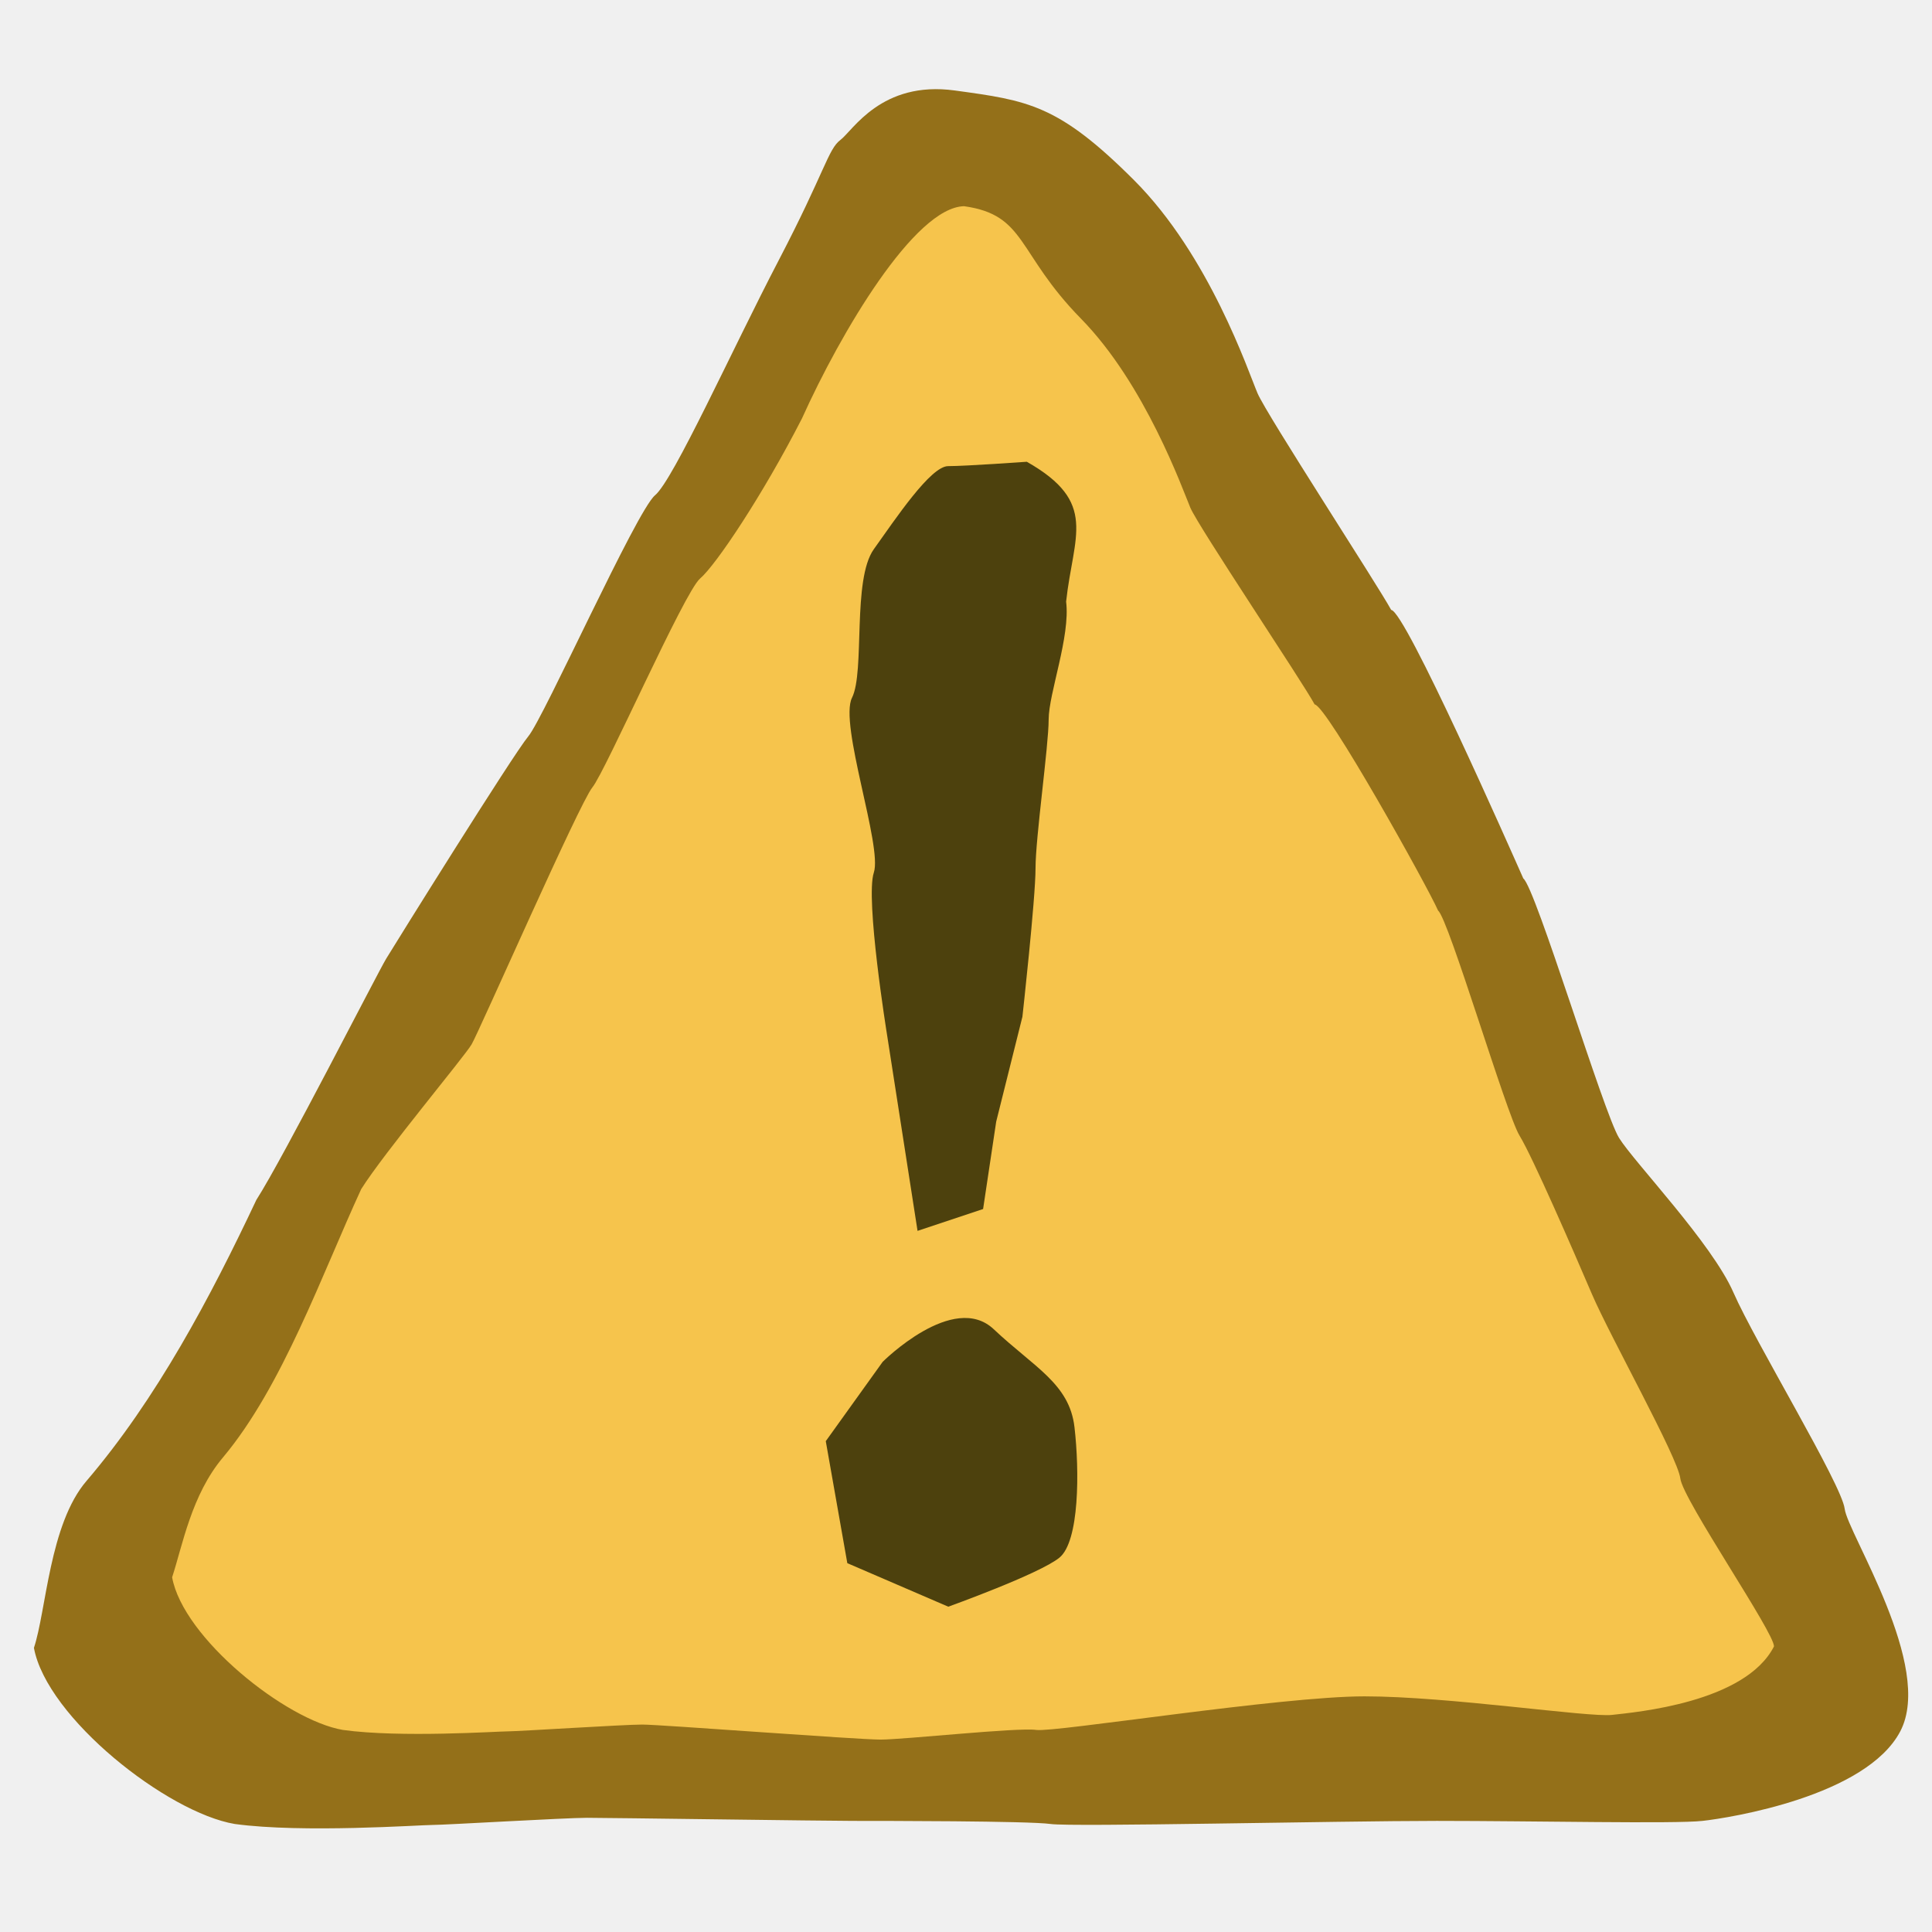
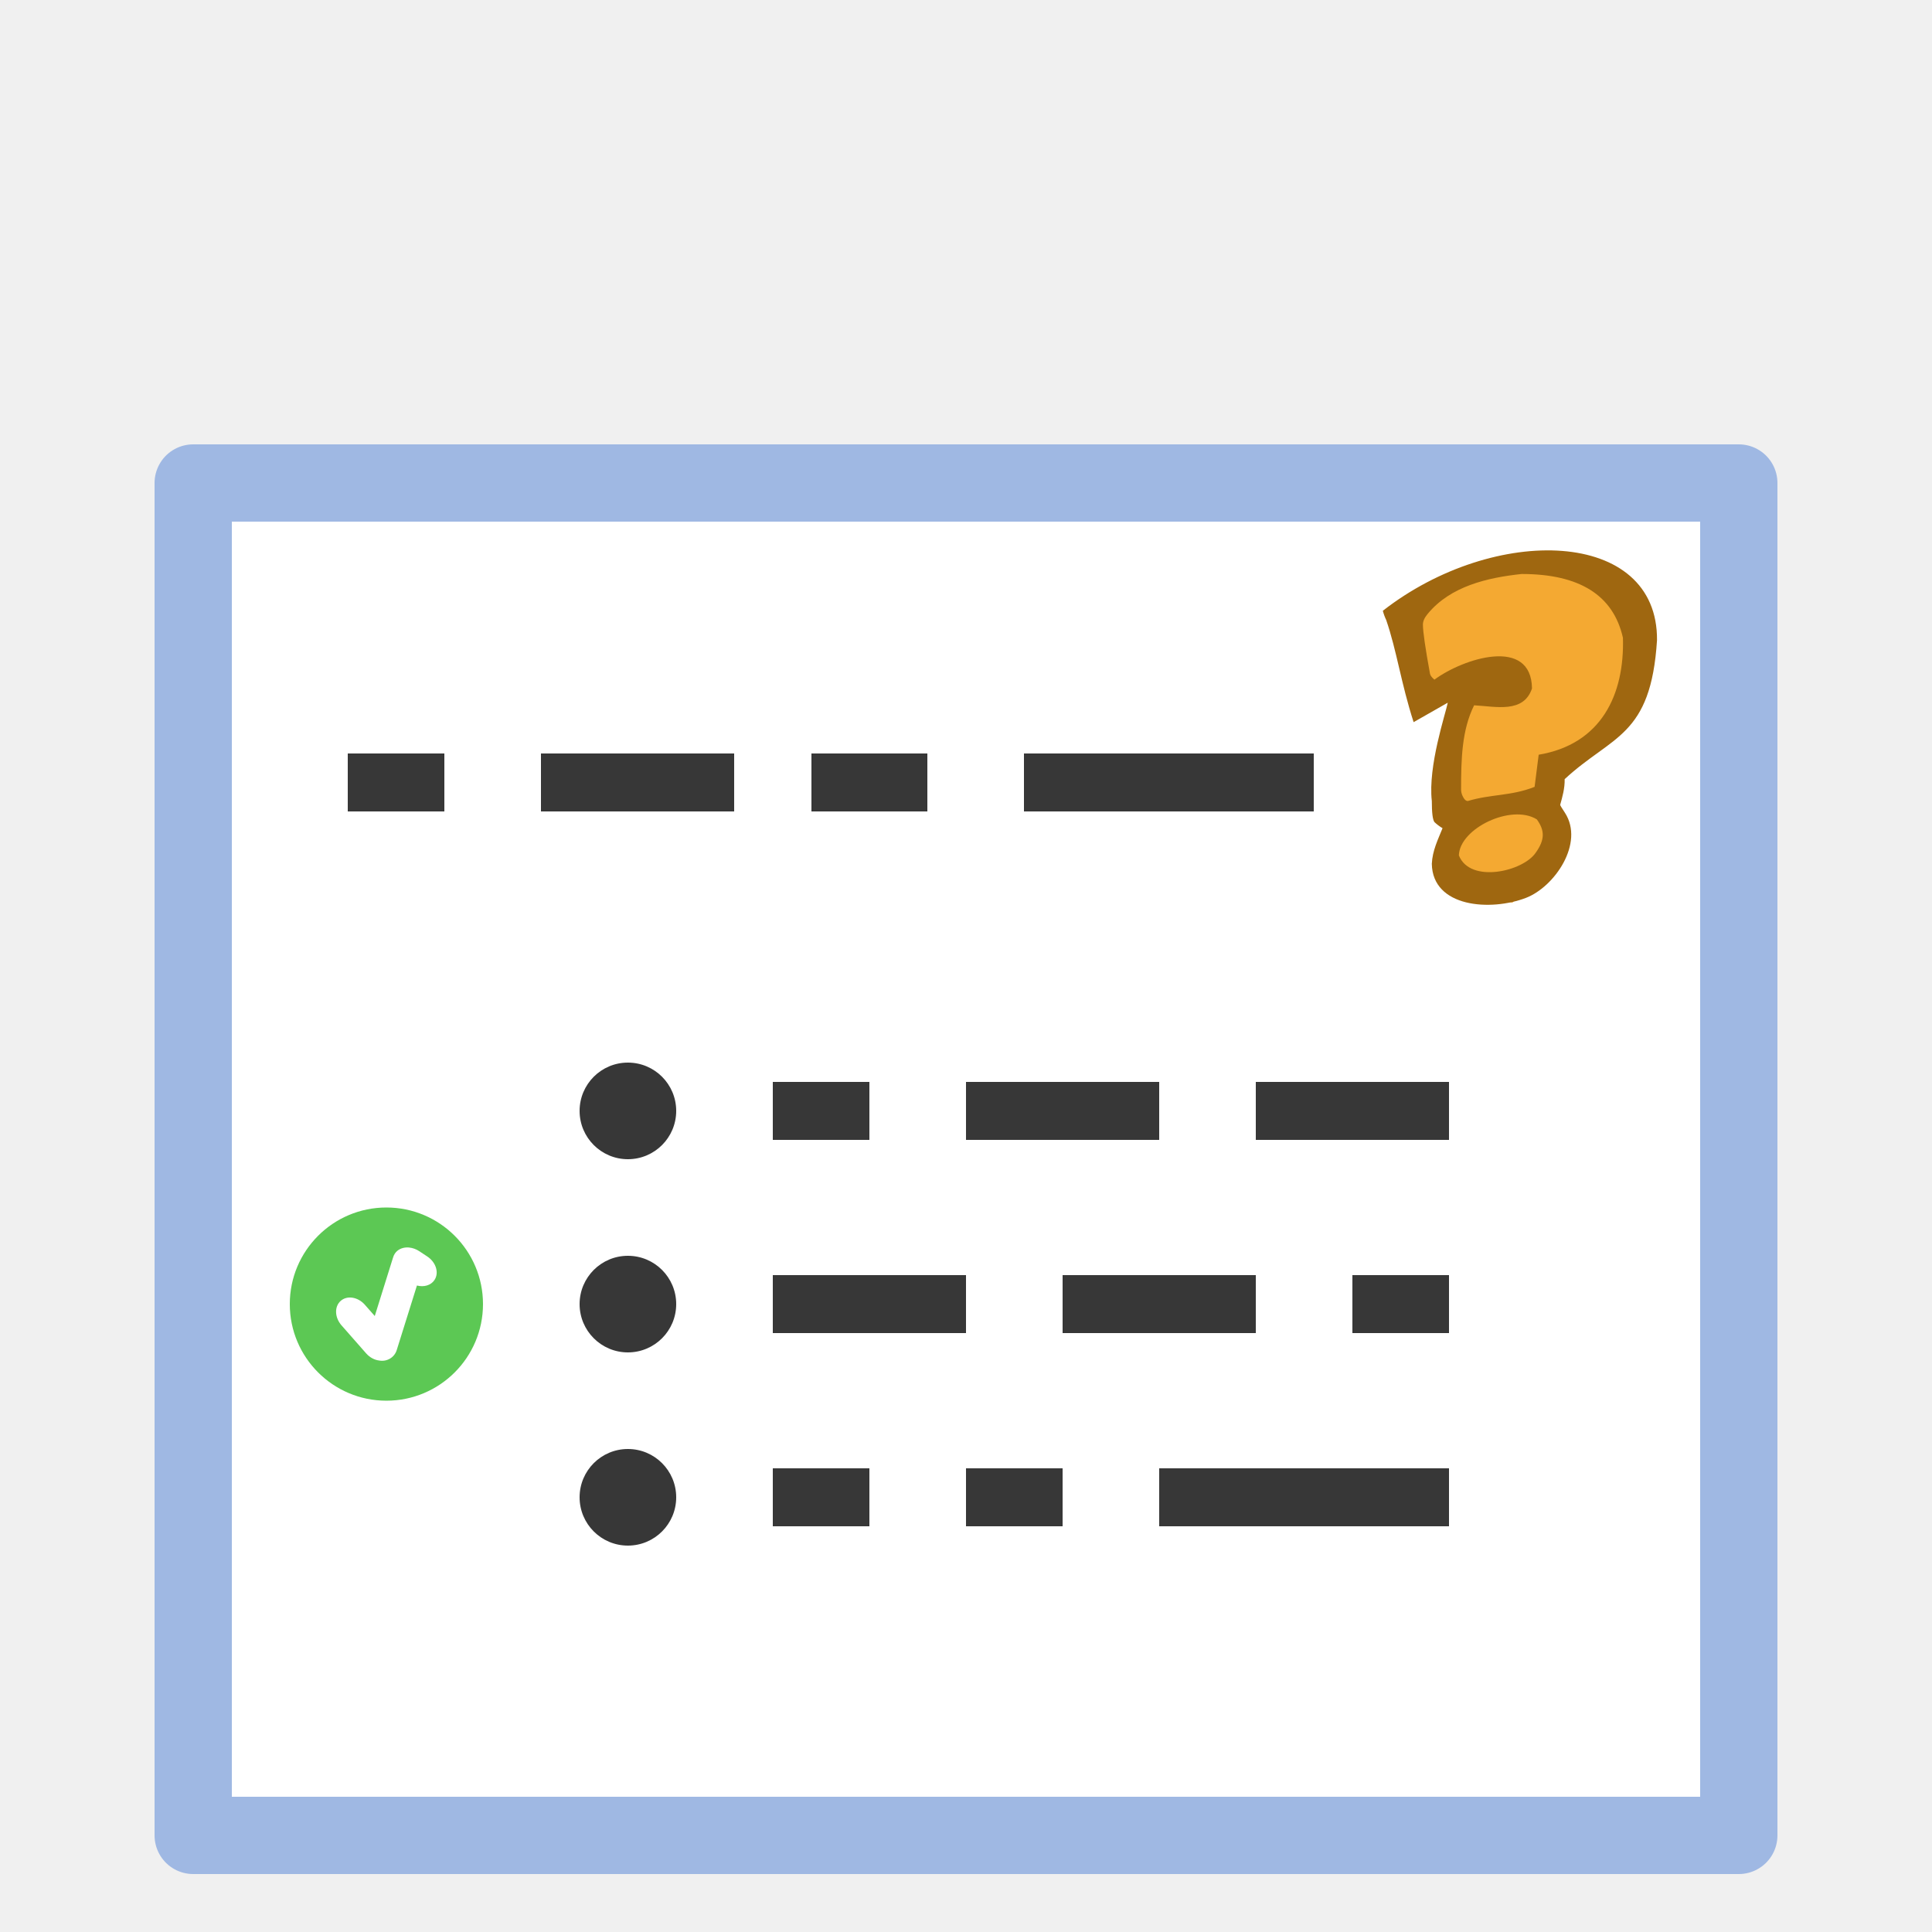
- <svg xmlns="http://www.w3.org/2000/svg" width="100" height="100" version="1.0">
-   <g>
-     <path style="fill:#947019;fill-opacity:1;fill-rule:evenodd;stroke:none" d="M13.272 62.102c1.4-2.18 6.259-11.724 6.718-12.482.459-.758 6.557-10.55 7.357-11.51.8-.959 5.598-11.675 6.557-12.474.96-.8 3.999-7.557 6.398-12.156C42.7 8.882 42.86 7.723 43.5 7.243c.64-.48 2.119-3.08 5.917-2.56 3.799.52 5.358.72 9.277 4.639 3.918 3.918 5.918 9.916 6.397 11.036.48 1.12 6.197 9.892 6.916 11.211.72.04 6.2 12.46 6.839 13.899.64.48 4.158 12.155 4.958 13.435.8 1.28 4.798 5.438 5.918 7.997s5.598 9.916 5.758 11.195c.16 1.28 4.638 8.157 2.879 11.516-1.76 3.359-8.797 4.478-10.237 4.638-1.439.16-8.636 0-13.754 0s-18.873.32-19.993.16c-1.12-.16-8.796-.16-10.236-.16-1.439 0-12.635-.16-13.754-.16-1.12 0-7.357.37-7.997.37-.64 0-6.718.43-10.236-.05-3.486-.585-9.73-5.496-10.396-9.116.64-1.92.8-6.398 2.719-8.637 3.631-4.244 6.43-9.534 8.796-14.554z" />
-     <path style="fill:#f6c44c;fill-opacity:1;fill-rule:evenodd;stroke:none" d="M18.697 61.546c1.19-1.889 5.32-6.828 5.71-7.484.39-.657 5.574-12.473 6.253-13.305.68-.831 4.758-10.117 5.574-10.81.816-.692 3.239-4.309 5.278-8.293 1.992-4.423 5.824-10.92 8.388-10.981 3.229.45 2.718 2.422 6.048 5.817s5.256 8.819 5.664 9.789c.408.97 5.821 9.039 6.433 10.182.612.035 5.845 9.424 6.39 10.671.543.416 3.534 10.533 4.213 11.642.68 1.109 2.8 5.991 3.75 8.209.952 2.217 4.439 8.432 4.575 9.541.136 1.109 4.902 8.028 4.846 8.699-1.495 2.91-7.157 3.4-8.38 3.54-1.224.138-8.461-.96-12.811-.96s-16.042 1.876-16.993 1.738c-.952-.139-6.837.5-8.06.5-1.224 0-11.38-.778-12.332-.778-.951 0-6.413.352-6.957.352-.544 0-5.55.341-8.54-.074-2.963-.508-8.27-4.763-8.837-7.9.544-1.663 1-4.264 2.631-6.204 3.087-3.678 5.147-9.541 7.157-13.891z" />
-     <path style="fill:#4d410d;fill-opacity:1;fill-rule:evenodd;stroke:none" d="m47.492 63.71-1.583-10.178s-1.131-7.012-.679-8.37c.452-1.356-1.81-7.69-1.13-9.047.678-1.357 0-6.107 1.13-7.69 1.131-1.583 2.94-4.298 3.845-4.298.905 0 4.072-.226 4.072-.226 3.708 2.101 2.408 3.8 2.035 7.238.227 1.81-.904 4.75-.904 6.107 0 1.357-.679 6.107-.679 7.69 0 1.584-.679 7.69-.679 7.69l-1.357 5.43-.678 4.523-3.393 1.131z" />
-     <path style="fill:#4d410d;fill-opacity:1;fill-rule:evenodd;stroke:none" d="M45.686 70.49s3.658-3.66 5.749-1.69c2.09 1.972 3.919 2.817 4.18 5.07.261 2.252.261 5.913-.784 6.758-1.045.845-5.748 2.534-5.748 2.534l-5.226-2.253-1.115-6.315 2.944-4.104z" />
+ <svg xmlns="http://www.w3.org/2000/svg" width="100" height="100" viewBox="0 0 100 100" version="1.1" id="svg881">
+   <rect style="fill:#fff;fill-opacity:1;stroke:#9fb8e3;stroke-width:4;stroke-linejoin:round;stroke-miterlimit:4;stroke-dasharray:none;stroke-opacity:1" id="rect1566" width="80" height="70" x="10" y="25" />
+   <path style="color:#000;fill:#373737;stroke-dasharray:4,4;-inkscape-stroke:none" d="M18 39v3h5v-3zm10 0v3h10v-3zm14 0v3h6v-3zm11 0v3h15v-3z" id="path405" />
+   <path style="color:#000;fill:#373737;stroke-dasharray:4,4;-inkscape-stroke:none" d="M40 56v3h5v-3zm10 0v3h10v-3zm15 0v3h10v-3z" id="path405-3" />
+   <path style="color:#000;fill:#373737;stroke-dasharray:4,4;-inkscape-stroke:none" d="M40 76v3h5v-3zm10 0v3h5v-3zm10 0v3h15v-3z" id="path405-3-7" />
+   <path style="color:#000;fill:#373737;stroke-dasharray:4,4;-inkscape-stroke:none" d="M40 66v3h10v-3zm15 0v3h10v-3zm15 0v3h5v-3z" id="path405-3-6" />
+   <g id="g1600" transform="translate(47.236 11.83) scale(2.2476)" style="stroke-width:1.682">
+     <path style="fill:#f4a932;fill-opacity:1;fill-rule:evenodd;stroke:none;stroke-width:.422px;stroke-linecap:butt;stroke-linejoin:miter;stroke-opacity:1" d="m11.297 9.032 2.13-1.349 2.323.25 1.016 1.448-.387 2.147-1.5 1.049-.388.949.34.949-1.017 1.048-1.55-.25v-1.048l.194-.4-.242-.849.436-2.297-.968.45z" id="path118" />
+     <path style="font-style:normal;font-variant:normal;font-weight:400;font-stretch:normal;font-size:medium;line-height:100%;font-family:'Indigo Joker';text-align:start;writing-mode:lr-tb;text-anchor:start;fill:#9f6710;fill-opacity:1;stroke:none;stroke-width:.445px;stroke-linecap:butt;stroke-linejoin:miter;stroke-opacity:1" d="M17.143 9.48c-.141 2.232-1.034 2.186-2.127 3.2.006.208-.053.412-.103.591 0 .012.037.074.111.185.45.7-.24 1.703-.897 1.957-.814.314-2.153.223-2.17-.784.014-.305.142-.559.247-.82a1.028 1.028 0 0 1-.187-.141c-.04-.053-.06-.215-.06-.485-.092-.807.318-2.011.367-2.264-.247.14-.51.292-.786.448-.287-.885-.389-1.649-.632-2.354a1.179 1.179 0 0 1-.077-.211c2.568-2.002 6.337-1.9 6.314.679zm-.786-.061c-.222-.976-1-1.464-2.332-1.464-.785.084-1.637.28-2.162.917-.074.088-.111.17-.111.247 0 .159.054.535.162 1.128.006.042.04.088.103.141.668-.493 2.232-.995 2.247.203-.193.576-.826.416-1.333.388-.283.57-.3 1.235-.3 1.948a.36.36 0 0 0 .035.141c.034.076.074.115.12.115.54-.162.994-.111 1.538-.326.023-.17.054-.418.094-.74 1.433-.24 1.981-1.373 1.94-2.698zm-1.982 4.187c-.587-.364-1.777.207-1.795.829.258.655 1.48.371 1.77-.062.217-.304.207-.516.025-.767z" id="path120" />
+   </g>
+   <circle style="fill:#373737;fill-opacity:1;stroke:none;stroke-width:2;stroke-dasharray:none;stroke-dashoffset:0;stroke-opacity:1;stop-color:#000" id="path2752" cx="32.5" cy="57.5" r="2.5" />
+   <circle style="fill:#373737;fill-opacity:1;stroke:none;stroke-width:2;stroke-dasharray:none;stroke-dashoffset:0;stroke-opacity:1;stop-color:#000" id="path2754" cx="32.5" cy="67.5" r="2.5" />
+   <circle style="fill:#373737;fill-opacity:1;stroke:none;stroke-width:2;stroke-dasharray:none;stroke-dashoffset:0;stroke-opacity:1;stop-color:#000" id="path2756" cx="32.5" cy="77.5" r="2.5" />
+   <g id="g12" transform="matrix(.16393 0 0 .16393 14.754 62.254)" style="stroke-width:6.1">
+     <circle style="fill:#5cc854;fill-opacity:1;stroke:none;stroke-width:12.2;stroke-linejoin:round;stroke-miterlimit:4;stroke-dasharray:none;stroke-opacity:1" id="path877" cx="32" cy="32" r="30.5" />
+     <g style="display:inline;stroke:none;stroke-width:6.426" id="g10" transform="matrix(.94735 0 0 .95112 .736 .489)">
+       <path d="M773.077 341.109c.058-.001.117.002.176.004.053.002.105.007.158.011h.019a4.614 4.614 0 0 1 2.141.756l1.658 1.094c1.82 1.202 2.495 3.373 1.516 4.866-.736 1.123-2.19 1.532-3.642 1.155l-4.187 13.378c-.48 1.536-2.035 2.433-3.607 2.153-.008 0-.016-.003-.023-.004-.96-.109-1.944-.619-2.706-1.485l-5.089-5.791c-1.433-1.63-1.512-3.892-.172-5.073 1.339-1.181 3.574-.818 5.008.813l2.045 2.326 3.75-11.997c.015-.05.035-.097.053-.146l.004-.023c.075-.26.189-.51.342-.744.542-.827 1.473-1.265 2.506-1.29.017 0 .033-.004.05-.004z" style="fill:#fff;fill-opacity:1;stroke:none;stroke-width:6.426;stroke-linecap:round" transform="matrix(1.60977 0 0 1.6034 -1204.557 -532.616)" id="path8" />
+     </g>
  </g>
</svg>
